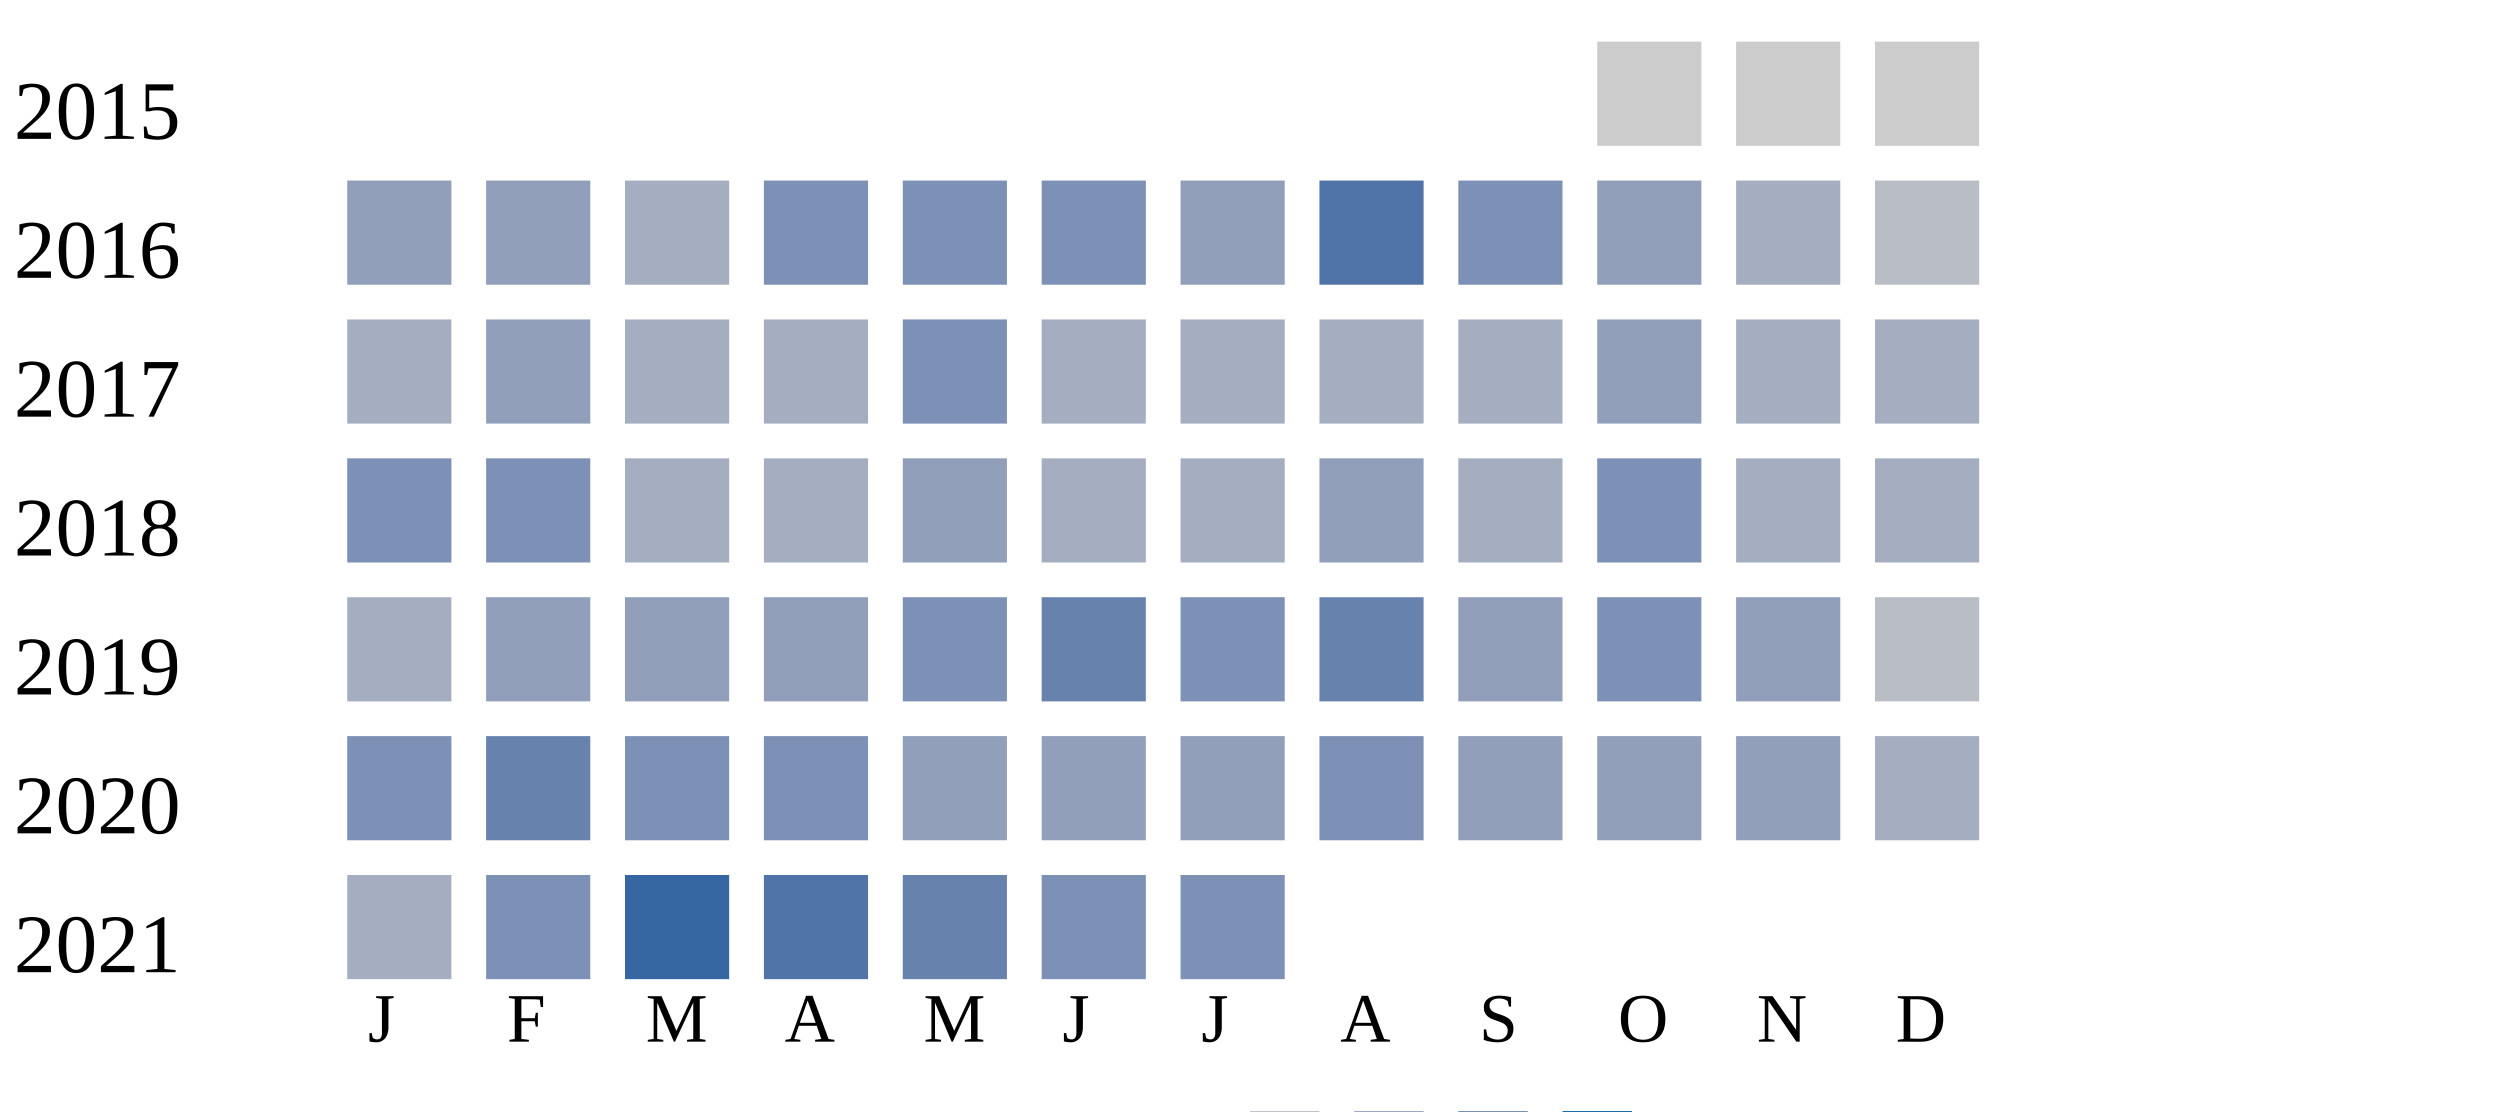
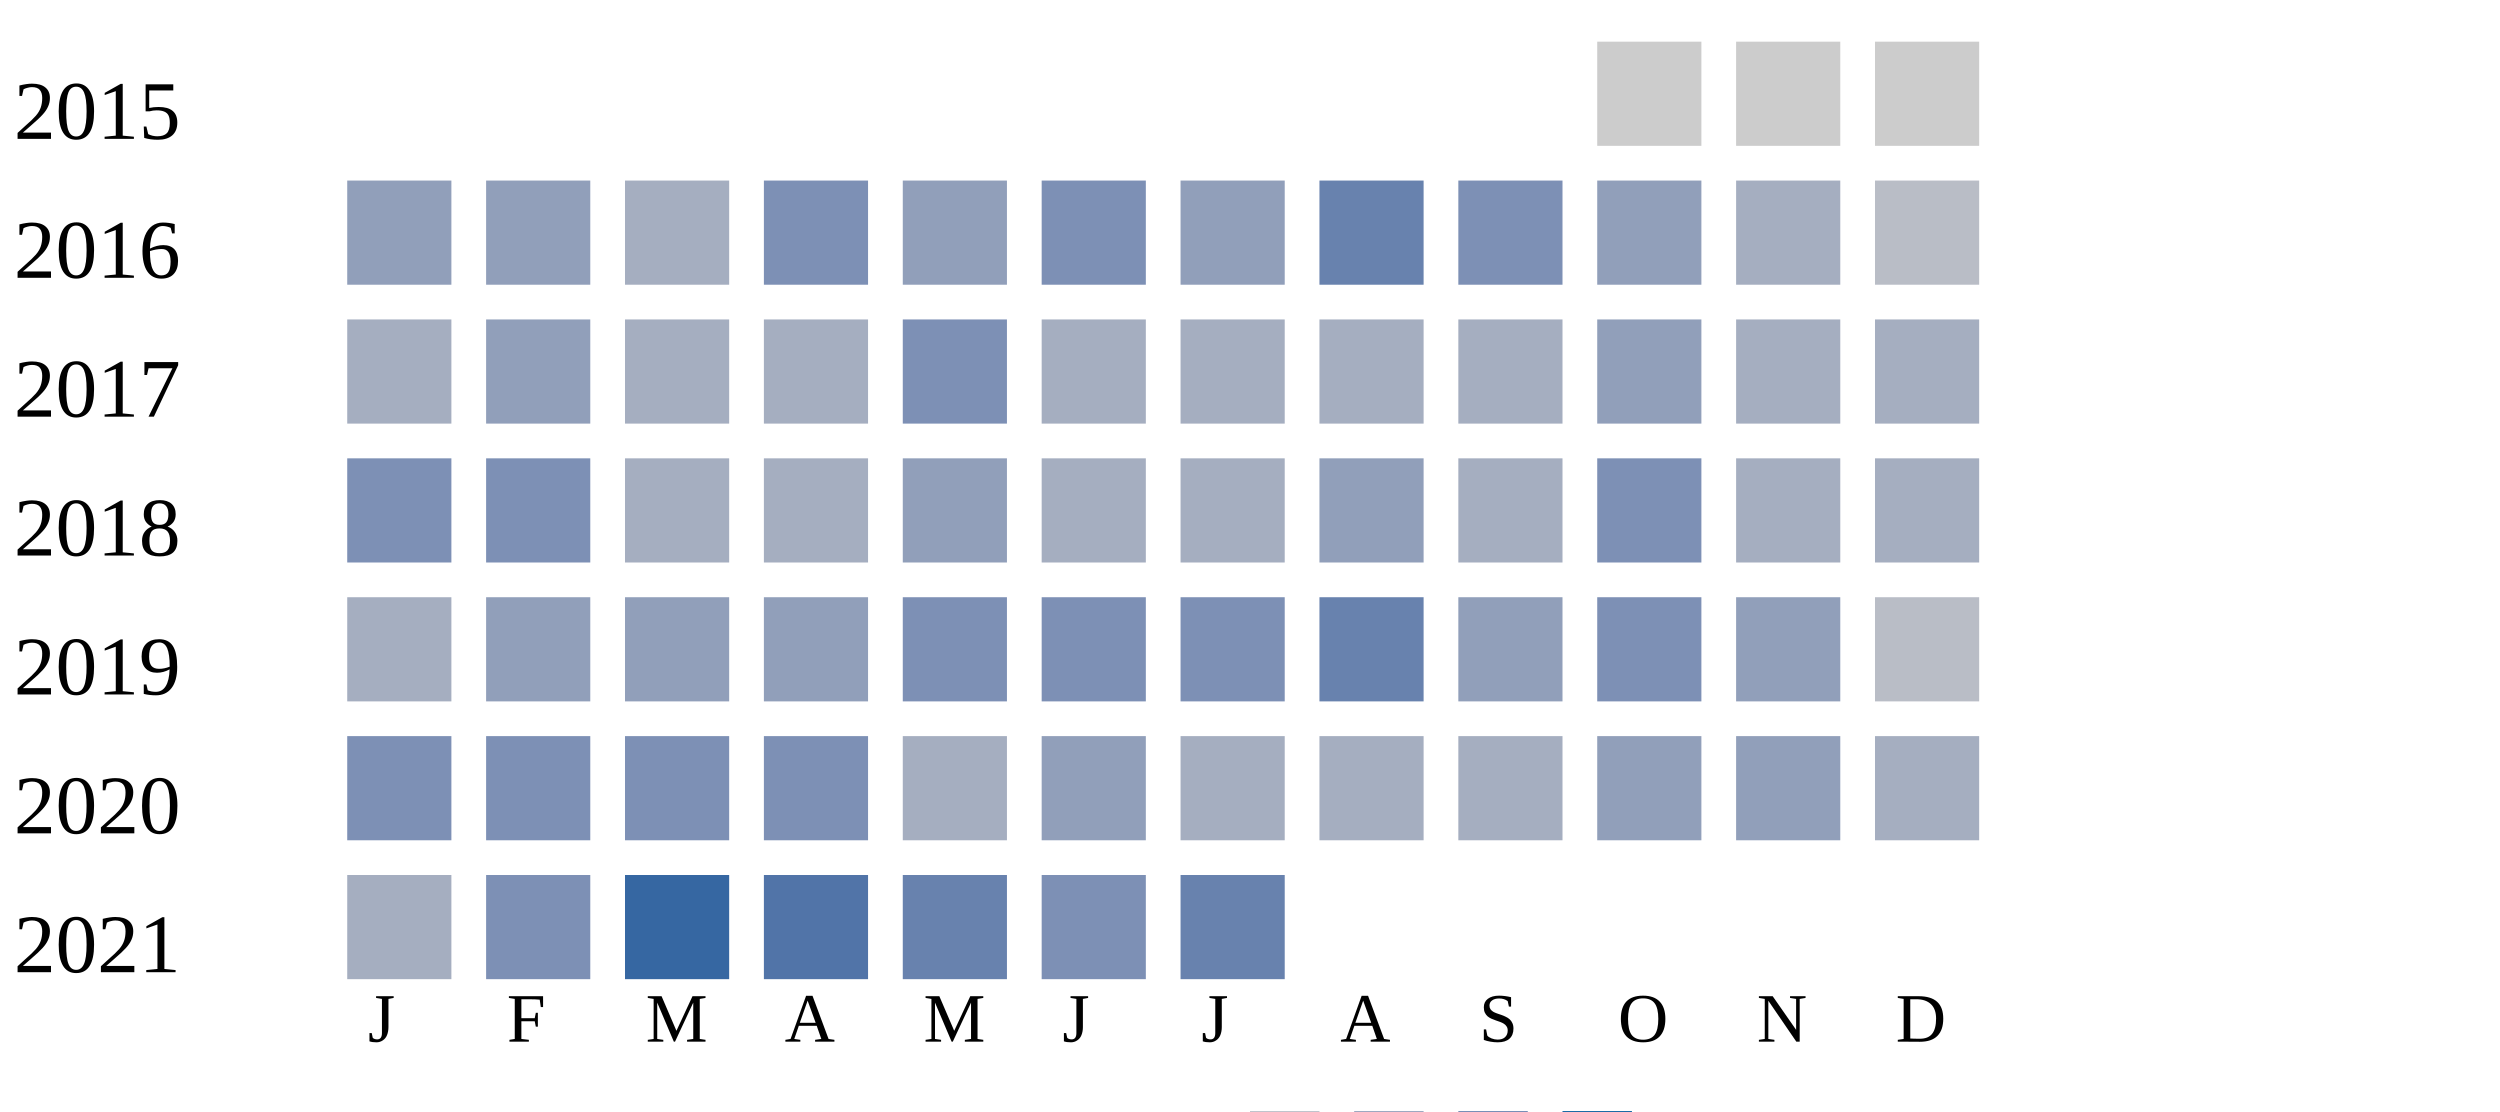
<svg xmlns="http://www.w3.org/2000/svg" width="360" height="160">
  <g transform="translate(0 0)">
    <text x="2" y="20">2015</text>
    <rect x="230" y="6" width="15" height="15" fill="#cccccc" />
    <rect x="250" y="6" width="15" height="15" fill="#cccccc" />
    <rect x="270" y="6" width="15" height="15" fill="#cccccc" />
  </g>
  <g transform="translate(0 20)">
    <text x="2" y="20">2016</text>
    <rect x="50" y="6" width="15" height="15" fill="#919fba" />
    <rect x="70" y="6" width="15" height="15" fill="#919fba" />
    <rect x="90" y="6" width="15" height="15" fill="#a5aec0" />
    <rect x="110" y="6" width="15" height="15" fill="#7d90b5" />
-     <rect x="130" y="6" width="15" height="15" fill="#7d90b5" />
+     <rect x="130" y="6" width="15" height="15" fill="#919fba" />
    <rect x="150" y="6" width="15" height="15" fill="#7d90b5" />
    <rect x="170" y="6" width="15" height="15" fill="#919fba" />
-     <rect x="190" y="6" width="15" height="15" fill="#5174a8" />
+     <rect x="190" y="6" width="15" height="15" fill="#6882ae" />
    <rect x="210" y="6" width="15" height="15" fill="#7d90b5" />
    <rect x="230" y="6" width="15" height="15" fill="#919fba" />
    <rect x="250" y="6" width="15" height="15" fill="#a5aec0" />
    <rect x="270" y="6" width="15" height="15" fill="#b9bdc6" />
  </g>
  <g transform="translate(0 40)">
    <text x="2" y="20">2017</text>
    <rect x="50" y="6" width="15" height="15" fill="#a5aec0" />
    <rect x="70" y="6" width="15" height="15" fill="#919fba" />
    <rect x="90" y="6" width="15" height="15" fill="#a5aec0" />
    <rect x="110" y="6" width="15" height="15" fill="#a5aec0" />
    <rect x="130" y="6" width="15" height="15" fill="#7d90b5" />
    <rect x="150" y="6" width="15" height="15" fill="#a5aec0" />
    <rect x="170" y="6" width="15" height="15" fill="#a5aec0" />
    <rect x="190" y="6" width="15" height="15" fill="#a5aec0" />
    <rect x="210" y="6" width="15" height="15" fill="#a5aec0" />
    <rect x="230" y="6" width="15" height="15" fill="#919fba" />
    <rect x="250" y="6" width="15" height="15" fill="#a5aec0" />
    <rect x="270" y="6" width="15" height="15" fill="#a5aec0" />
  </g>
  <g transform="translate(0 60)">
    <text x="2" y="20">2018</text>
    <rect x="50" y="6" width="15" height="15" fill="#7d90b5" />
    <rect x="70" y="6" width="15" height="15" fill="#7d90b5" />
    <rect x="90" y="6" width="15" height="15" fill="#a5aec0" />
    <rect x="110" y="6" width="15" height="15" fill="#a5aec0" />
    <rect x="130" y="6" width="15" height="15" fill="#919fba" />
    <rect x="150" y="6" width="15" height="15" fill="#a5aec0" />
    <rect x="170" y="6" width="15" height="15" fill="#a5aec0" />
    <rect x="190" y="6" width="15" height="15" fill="#919fba" />
    <rect x="210" y="6" width="15" height="15" fill="#a5aec0" />
    <rect x="230" y="6" width="15" height="15" fill="#7d90b5" />
    <rect x="250" y="6" width="15" height="15" fill="#a5aec0" />
    <rect x="270" y="6" width="15" height="15" fill="#a5aec0" />
  </g>
  <g transform="translate(0 80)">
    <text x="2" y="20">2019</text>
    <rect x="50" y="6" width="15" height="15" fill="#a5aec0" />
    <rect x="70" y="6" width="15" height="15" fill="#919fba" />
    <rect x="90" y="6" width="15" height="15" fill="#919fba" />
    <rect x="110" y="6" width="15" height="15" fill="#919fba" />
    <rect x="130" y="6" width="15" height="15" fill="#7d90b5" />
-     <rect x="150" y="6" width="15" height="15" fill="#6882ae" />
+     <rect x="150" y="6" width="15" height="15" fill="#7d90b5" />
    <rect x="170" y="6" width="15" height="15" fill="#7d90b5" />
    <rect x="190" y="6" width="15" height="15" fill="#6882ae" />
    <rect x="210" y="6" width="15" height="15" fill="#919fba" />
    <rect x="230" y="6" width="15" height="15" fill="#7d90b5" />
    <rect x="250" y="6" width="15" height="15" fill="#919fba" />
    <rect x="270" y="6" width="15" height="15" fill="#b9bdc6" />
  </g>
  <g transform="translate(0 100)">
    <text x="2" y="20">2020</text>
    <rect x="50" y="6" width="15" height="15" fill="#7d90b5" />
-     <rect x="70" y="6" width="15" height="15" fill="#6882ae" />
+     <rect x="70" y="6" width="15" height="15" fill="#7d90b5" />
    <rect x="90" y="6" width="15" height="15" fill="#7d90b5" />
    <rect x="110" y="6" width="15" height="15" fill="#7d90b5" />
-     <rect x="130" y="6" width="15" height="15" fill="#919fba" />
+     <rect x="130" y="6" width="15" height="15" fill="#a5aec0" />
    <rect x="150" y="6" width="15" height="15" fill="#919fba" />
-     <rect x="170" y="6" width="15" height="15" fill="#919fba" />
-     <rect x="190" y="6" width="15" height="15" fill="#7d90b5" />
-     <rect x="210" y="6" width="15" height="15" fill="#919fba" />
+     <rect x="170" y="6" width="15" height="15" fill="#a5aec0" />
+     <rect x="190" y="6" width="15" height="15" fill="#a5aec0" />
+     <rect x="210" y="6" width="15" height="15" fill="#a5aec0" />
    <rect x="230" y="6" width="15" height="15" fill="#919fba" />
    <rect x="250" y="6" width="15" height="15" fill="#919fba" />
    <rect x="270" y="6" width="15" height="15" fill="#a5aec0" />
  </g>
  <g transform="translate(0 120)">
    <text x="2" y="20">2021</text>
    <rect x="50" y="6" width="15" height="15" fill="#a5aec0" />
    <rect x="70" y="6" width="15" height="15" fill="#7d90b5" />
    <rect x="90" y="6" width="15" height="15" fill="#3667a2" />
    <rect x="110" y="6" width="15" height="15" fill="#5174a8" />
    <rect x="130" y="6" width="15" height="15" fill="#6882ae" />
    <rect x="150" y="6" width="15" height="15" fill="#7d90b5" />
-     <rect x="170" y="6" width="15" height="15" fill="#7d90b5" />
+     <rect x="170" y="6" width="15" height="15" fill="#6882ae" />
  </g>
  <text style="font-size: 10px; text-align: center" x="53" y="150">J</text>
  <text style="font-size: 10px; text-align: center" x="73" y="150">F</text>
  <text style="font-size: 10px; text-align: center" x="93" y="150">M</text>
  <text style="font-size: 10px; text-align: center" x="113" y="150">A</text>
  <text style="font-size: 10px; text-align: center" x="133" y="150">M</text>
  <text style="font-size: 10px; text-align: center" x="153" y="150">J</text>
  <text style="font-size: 10px; text-align: center" x="173" y="150">J</text>
  <text style="font-size: 10px; text-align: center" x="193" y="150">A</text>
  <text style="font-size: 10px; text-align: center" x="213" y="150">S</text>
  <text style="font-size: 10px; text-align: center" x="233" y="150">O</text>
  <text style="font-size: 10px; text-align: center" x="253" y="150">N</text>
  <text style="font-size: 10px; text-align: center" x="273" y="150">D</text>
  <text style="font-size: 10px;" x="155" y="169">Less</text>
  <rect fill="#b9bdc6" width="10" height="10" x="180" y="160" />
  <rect fill="#919fba" width="10" height="10" x="195" y="160" />
  <rect fill="#6882ae" width="10" height="10" x="210" y="160" />
  <rect fill="#005a9c" width="10" height="10" x="225" y="160" />
  <text x="240" y="169" style="font-size: 10px;">More</text>
</svg>
